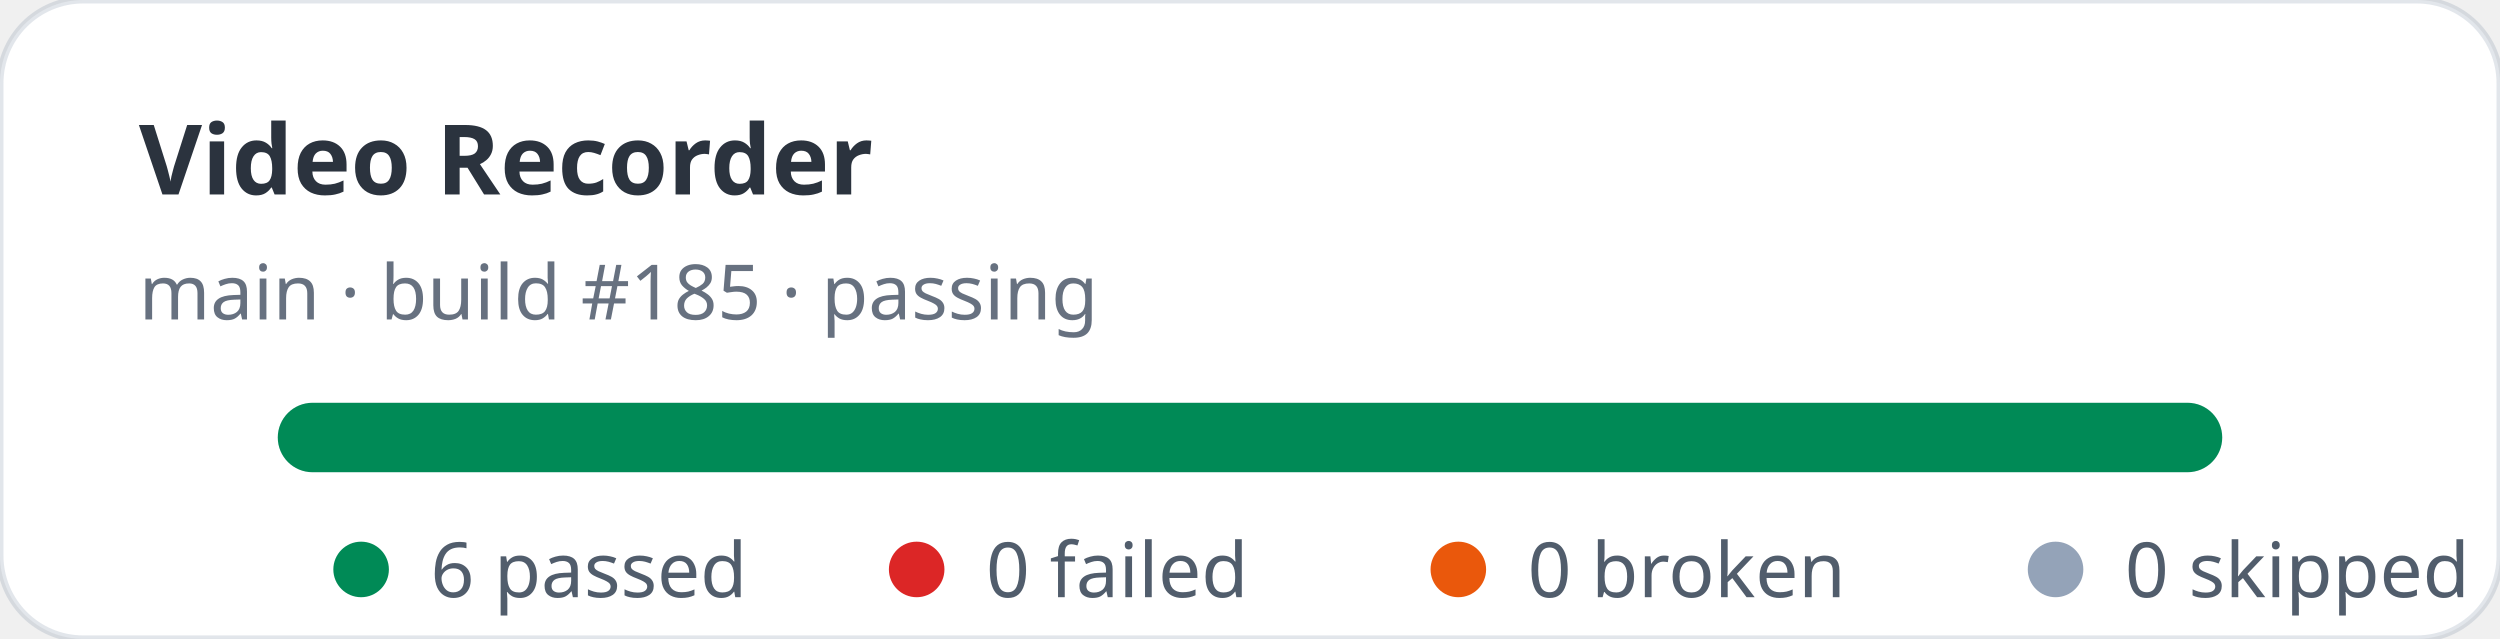
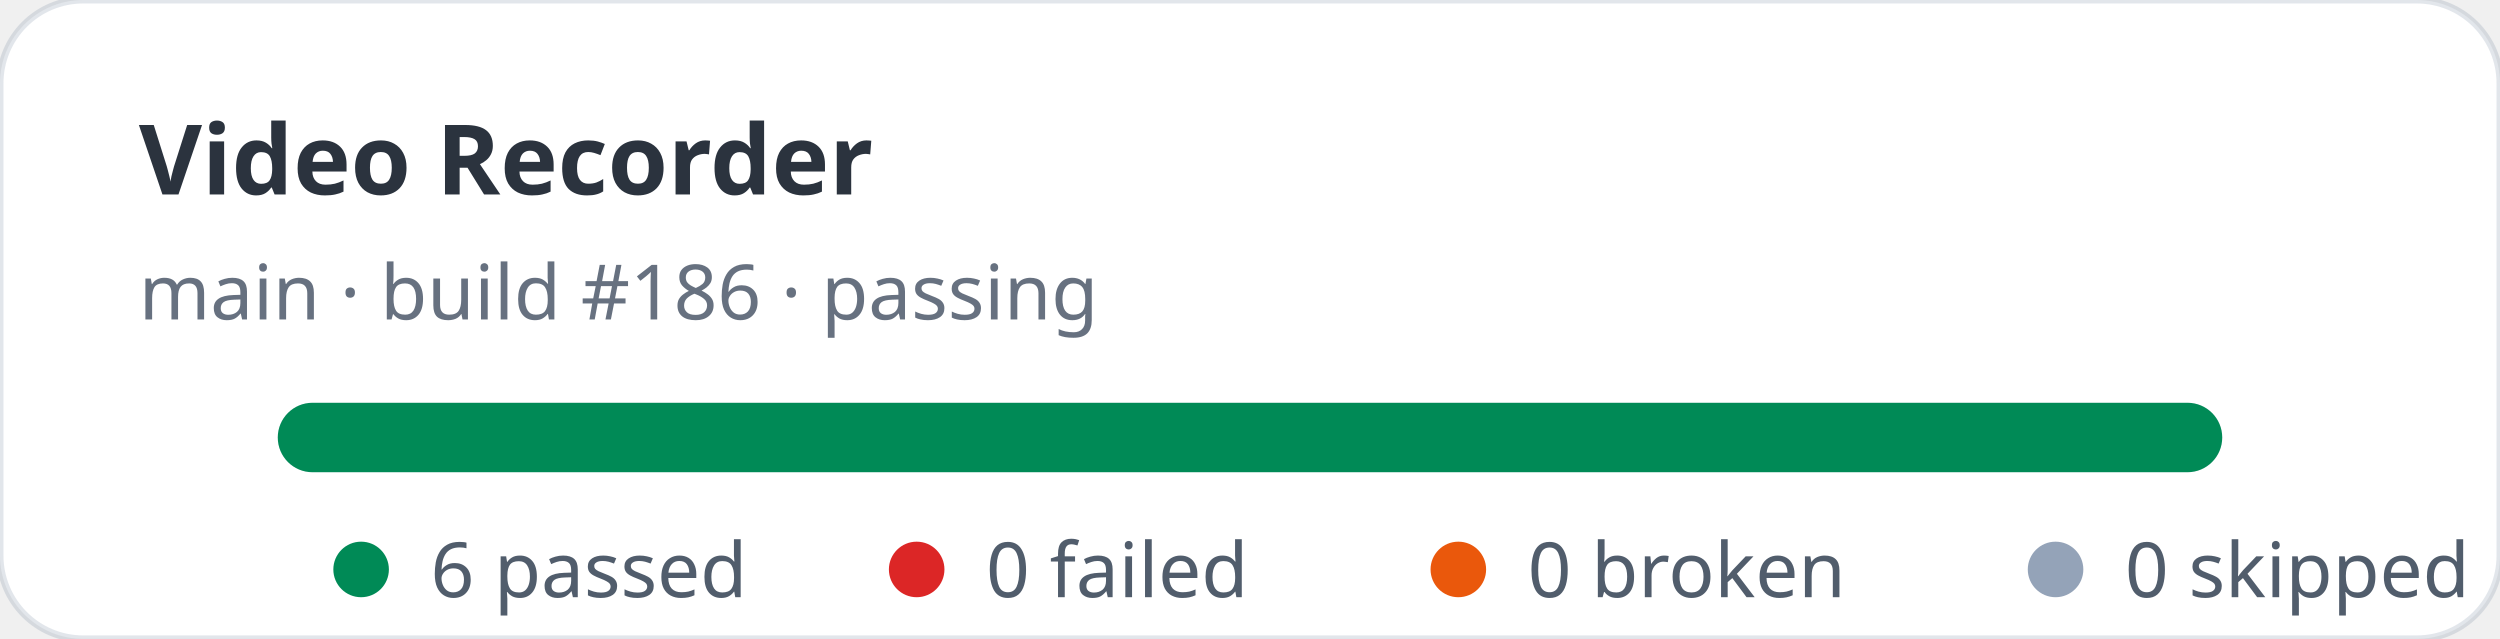
<svg xmlns="http://www.w3.org/2000/svg" width="360" height="92" viewBox="0 0 360 92" role="img" aria-label="Video Recorder stats: 6 passed, 0 failed">
  <rect width="360" height="92" rx="12" fill="#ffffff" stroke="rgba(11,48,86,0.12)" />
  <text x="20" y="28" fill="rgba(1,10,24,0.83)" font-family="ui-sans-serif,system-ui,sans-serif" font-size="14" font-weight="700">Video Recorder</text>
-   <text x="20" y="46" fill="rgba(2,19,44,0.6)" font-family="ui-sans-serif,system-ui,sans-serif" font-size="11">main · build #185 · passing</text>
+   <text x="20" y="46" fill="rgba(2,19,44,0.6)" font-family="ui-sans-serif,system-ui,sans-serif" font-size="11">main · build #186 · passing</text>
  <rect x="40" y="58" width="280" height="10" rx="5" fill="#e2e8f0" />
  <rect x="40" y="58" width="280" height="10" rx="5" fill="#008a56" />
  <g font-family="ui-sans-serif,system-ui,sans-serif" font-size="11" fill="rgba(1,18,40,0.68)">
    <circle cx="52" cy="82" r="4" fill="#008a56" />
    <text x="62" y="86">6 passed</text>
    <circle cx="132" cy="82" r="4" fill="#dc2626" />
    <text x="142" y="86">0 failed</text>
    <circle cx="210" cy="82" r="4" fill="#ea580c" />
    <text x="220" y="86">0 broken</text>
    <circle cx="296" cy="82" r="4" fill="#94a3b8" />
    <text x="306" y="86">0 skipped</text>
  </g>
</svg>
